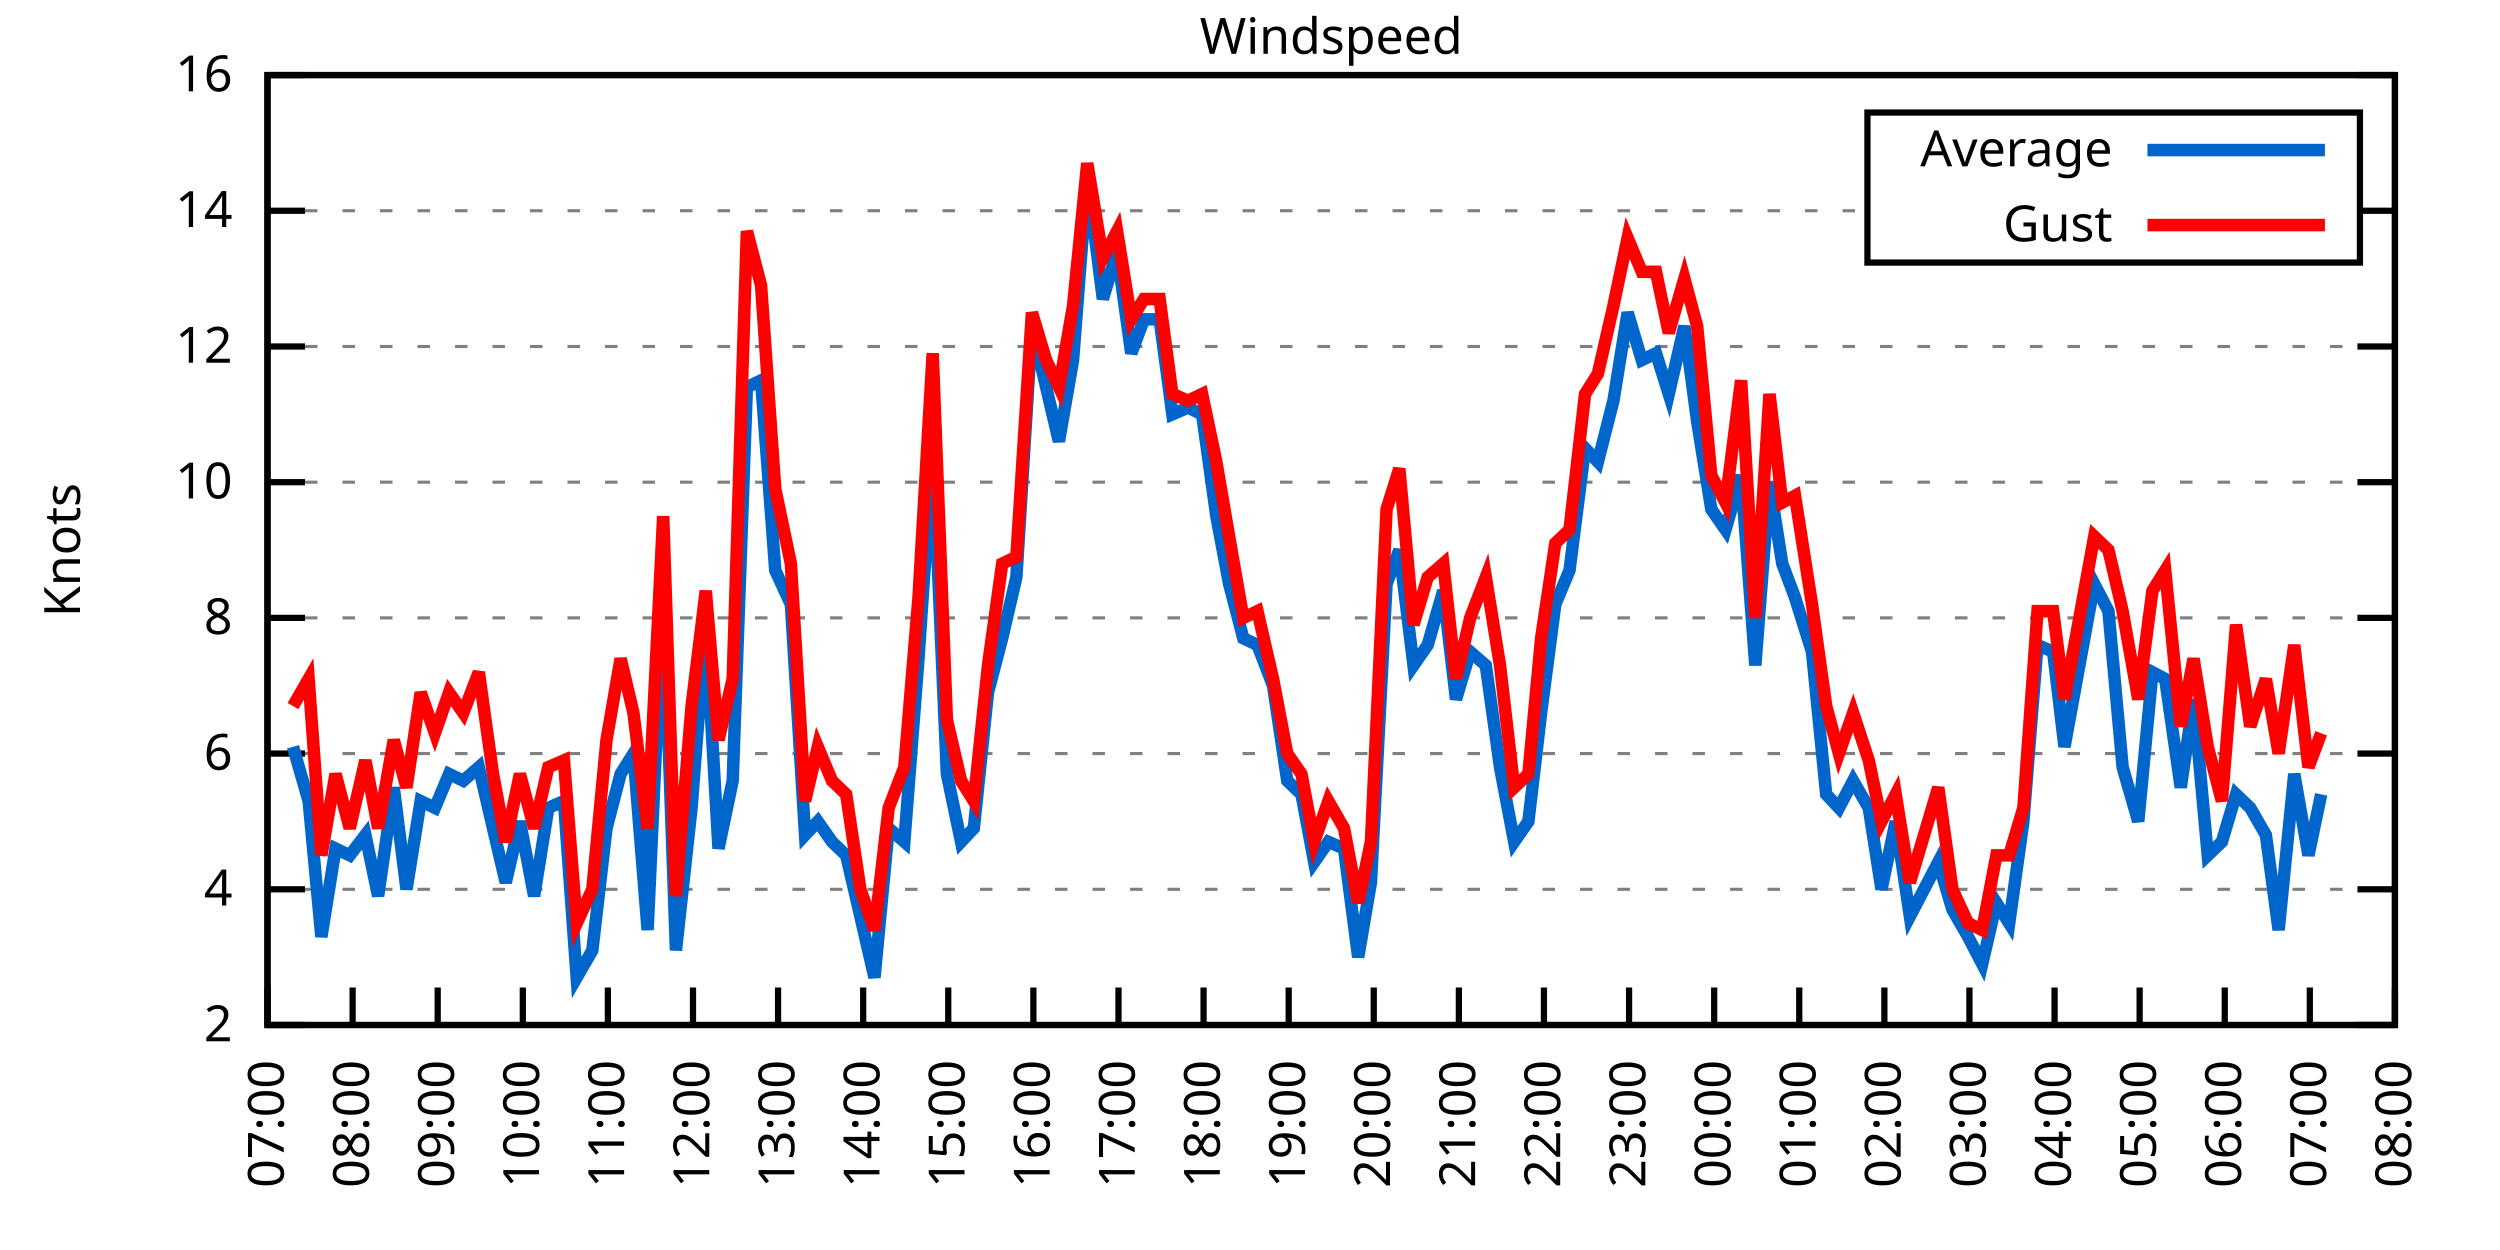
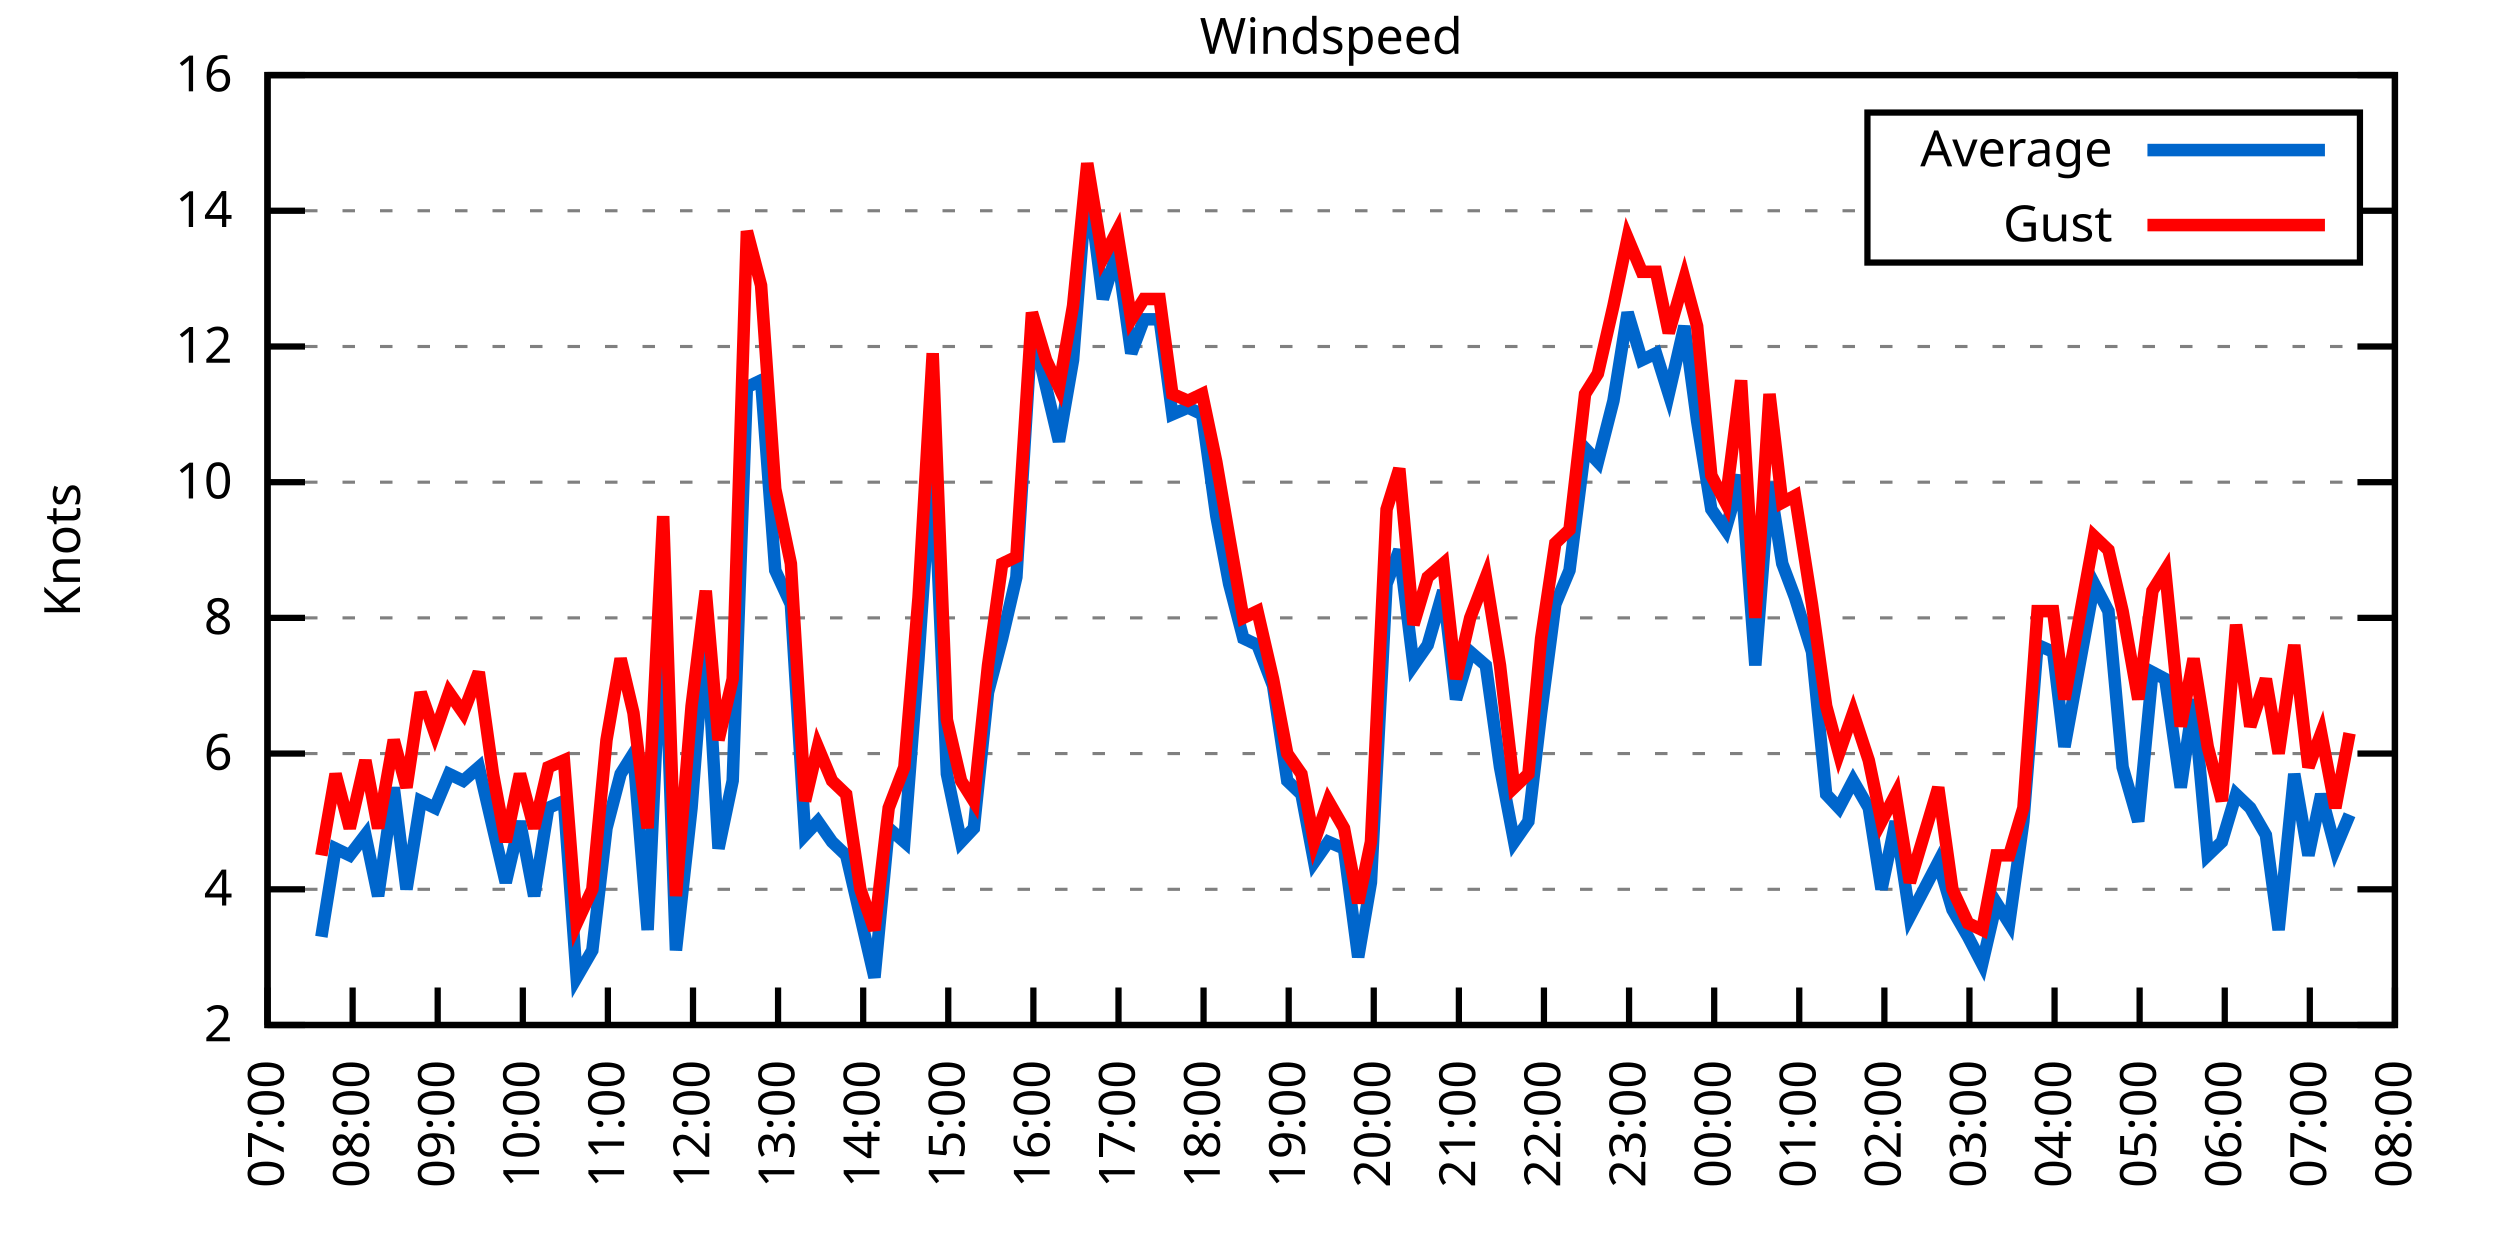
<svg xmlns="http://www.w3.org/2000/svg" xmlns:xlink="http://www.w3.org/1999/xlink" width="400" height="200" viewBox="0 0 400 200">
  <g id="gnuplot_canvas">
    <rect x="0" y="0" width="400" height="200" fill="none" />
    <defs>
      <circle id="gpDot" r="0.5" stroke-width="0.5" stroke="currentColor" />
      <path id="gpPt0" stroke-width="0.333" stroke="currentColor" d="M-1,0 h2 M0,-1 v2" />
      <path id="gpPt1" stroke-width="0.333" stroke="currentColor" d="M-1,-1 L1,1 M1,-1 L-1,1" />
      <path id="gpPt2" stroke-width="0.333" stroke="currentColor" d="M-1,0 L1,0 M0,-1 L0,1 M-1,-1 L1,1 M-1,1 L1,-1" />
      <rect id="gpPt3" stroke-width="0.333" stroke="currentColor" x="-1" y="-1" width="2" height="2" />
      <rect id="gpPt4" stroke-width="0.333" stroke="currentColor" fill="currentColor" x="-1" y="-1" width="2" height="2" />
      <circle id="gpPt5" stroke-width="0.333" stroke="currentColor" cx="0" cy="0" r="1" />
      <use xlink:href="#gpPt5" id="gpPt6" fill="currentColor" stroke="none" />
      <path id="gpPt7" stroke-width="0.333" stroke="currentColor" d="M0,-1.33 L-1.33,0.67 L1.33,0.67 z" />
      <use xlink:href="#gpPt7" id="gpPt8" fill="currentColor" stroke="none" />
      <use xlink:href="#gpPt7" id="gpPt9" stroke="currentColor" transform="rotate(180)" />
      <use xlink:href="#gpPt9" id="gpPt10" fill="currentColor" stroke="none" />
      <use xlink:href="#gpPt3" id="gpPt11" stroke="currentColor" transform="rotate(45)" />
      <use xlink:href="#gpPt11" id="gpPt12" fill="currentColor" stroke="none" />
      <path id="gpPt13" stroke-width="0.333" stroke="currentColor" d="M0,1.330 L1.265,0.411 L0.782,-1.067 L-0.782,-1.076 L-1.265,0.411 z" />
      <use xlink:href="#gpPt13" id="gpPt14" fill="currentColor" stroke="none" />
      <filter id="textbox" filterUnits="objectBoundingBox" x="0" y="0" height="1" width="1">
        <feFlood flood-color="white" flood-opacity="1" result="bgnd" />
        <feComposite in="SourceGraphic" in2="bgnd" operator="atop" />
      </filter>
      <filter id="greybox" filterUnits="objectBoundingBox" x="0" y="0" height="1" width="1">
        <feFlood flood-color="lightgrey" flood-opacity="1" result="grey" />
        <feComposite in="SourceGraphic" in2="grey" operator="atop" />
      </filter>
    </defs>
    <g fill="none" color="white" stroke="currentColor" stroke-width="1.00" stroke-linecap="butt" stroke-linejoin="miter">
</g>
    <g fill="none" color="black" stroke="currentColor" stroke-width="1.00" stroke-linecap="butt" stroke-linejoin="miter">
      <g stroke="none" shape-rendering="crispEdges">
        <polygon fill="rgb(255, 255, 255)" points="42.80,164.00 383.18,164.00 383.18,12.02 42.80,12.02 " />
      </g>
    </g>
    <g fill="none" color="black" stroke="currentColor" stroke-width="1.00" stroke-linecap="butt" stroke-linejoin="miter">
</g>
    <g fill="none" color="black" stroke="black" stroke-width="0.50" stroke-linecap="butt" stroke-linejoin="miter">
</g>
    <g fill="none" color="gray" stroke="currentColor" stroke-width="0.50" stroke-linecap="butt" stroke-linejoin="miter">
      <path stroke="gray" stroke-dasharray="2,4" class="gridline" d="M42.80,164.00 L383.19,164.00  " />
    </g>
    <g fill="none" color="gray" stroke="gray" stroke-width="1.00" stroke-linecap="butt" stroke-linejoin="miter">
</g>
    <g fill="none" color="black" stroke="currentColor" stroke-width="1.00" stroke-linecap="butt" stroke-linejoin="miter">
      <path stroke="black" d="M42.80,164.00 L48.80,164.00 M383.19,164.00 L377.19,164.00  " />
      <g transform="translate(37.20,166.60)" stroke="none" fill="black" font-family="Sans" font-size="8.00" text-anchor="end">
        <text>
          <tspan font-family="Sans"> 2</tspan>
        </text>
      </g>
    </g>
    <g fill="none" color="black" stroke="currentColor" stroke-width="1.00" stroke-linecap="butt" stroke-linejoin="miter">
</g>
    <g fill="none" color="black" stroke="black" stroke-width="0.50" stroke-linecap="butt" stroke-linejoin="miter">
</g>
    <g fill="none" color="gray" stroke="currentColor" stroke-width="0.50" stroke-linecap="butt" stroke-linejoin="miter">
      <path stroke="gray" stroke-dasharray="2,4" class="gridline" d="M42.80,142.29 L383.19,142.29  " />
    </g>
    <g fill="none" color="gray" stroke="gray" stroke-width="1.00" stroke-linecap="butt" stroke-linejoin="miter">
</g>
    <g fill="none" color="black" stroke="currentColor" stroke-width="1.00" stroke-linecap="butt" stroke-linejoin="miter">
      <path stroke="black" d="M42.80,142.29 L48.80,142.29 M383.19,142.29 L377.19,142.29  " />
      <g transform="translate(37.20,144.89)" stroke="none" fill="black" font-family="Sans" font-size="8.00" text-anchor="end">
        <text>
          <tspan font-family="Sans"> 4</tspan>
        </text>
      </g>
    </g>
    <g fill="none" color="black" stroke="currentColor" stroke-width="1.00" stroke-linecap="butt" stroke-linejoin="miter">
</g>
    <g fill="none" color="black" stroke="black" stroke-width="0.50" stroke-linecap="butt" stroke-linejoin="miter">
</g>
    <g fill="none" color="gray" stroke="currentColor" stroke-width="0.50" stroke-linecap="butt" stroke-linejoin="miter">
      <path stroke="gray" stroke-dasharray="2,4" class="gridline" d="M42.80,120.57 L383.19,120.57  " />
    </g>
    <g fill="none" color="gray" stroke="gray" stroke-width="1.00" stroke-linecap="butt" stroke-linejoin="miter">
</g>
    <g fill="none" color="black" stroke="currentColor" stroke-width="1.00" stroke-linecap="butt" stroke-linejoin="miter">
      <path stroke="black" d="M42.80,120.57 L48.80,120.57 M383.19,120.57 L377.19,120.57  " />
      <g transform="translate(37.20,123.17)" stroke="none" fill="black" font-family="Sans" font-size="8.00" text-anchor="end">
        <text>
          <tspan font-family="Sans"> 6</tspan>
        </text>
      </g>
    </g>
    <g fill="none" color="black" stroke="currentColor" stroke-width="1.00" stroke-linecap="butt" stroke-linejoin="miter">
</g>
    <g fill="none" color="black" stroke="black" stroke-width="0.50" stroke-linecap="butt" stroke-linejoin="miter">
</g>
    <g fill="none" color="gray" stroke="currentColor" stroke-width="0.50" stroke-linecap="butt" stroke-linejoin="miter">
      <path stroke="gray" stroke-dasharray="2,4" class="gridline" d="M42.80,98.86 L383.19,98.86  " />
    </g>
    <g fill="none" color="gray" stroke="gray" stroke-width="1.00" stroke-linecap="butt" stroke-linejoin="miter">
</g>
    <g fill="none" color="black" stroke="currentColor" stroke-width="1.00" stroke-linecap="butt" stroke-linejoin="miter">
      <path stroke="black" d="M42.80,98.86 L48.80,98.86 M383.19,98.86 L377.19,98.86  " />
      <g transform="translate(37.20,101.46)" stroke="none" fill="black" font-family="Sans" font-size="8.00" text-anchor="end">
        <text>
          <tspan font-family="Sans"> 8</tspan>
        </text>
      </g>
    </g>
    <g fill="none" color="black" stroke="currentColor" stroke-width="1.00" stroke-linecap="butt" stroke-linejoin="miter">
</g>
    <g fill="none" color="black" stroke="black" stroke-width="0.50" stroke-linecap="butt" stroke-linejoin="miter">
</g>
    <g fill="none" color="gray" stroke="currentColor" stroke-width="0.50" stroke-linecap="butt" stroke-linejoin="miter">
      <path stroke="gray" stroke-dasharray="2,4" class="gridline" d="M42.80,77.15 L383.19,77.15  " />
    </g>
    <g fill="none" color="gray" stroke="gray" stroke-width="1.00" stroke-linecap="butt" stroke-linejoin="miter">
</g>
    <g fill="none" color="black" stroke="currentColor" stroke-width="1.00" stroke-linecap="butt" stroke-linejoin="miter">
      <path stroke="black" d="M42.80,77.15 L48.80,77.15 M383.19,77.15 L377.19,77.15  " />
      <g transform="translate(37.20,79.75)" stroke="none" fill="black" font-family="Sans" font-size="8.00" text-anchor="end">
        <text>
          <tspan font-family="Sans"> 10</tspan>
        </text>
      </g>
    </g>
    <g fill="none" color="black" stroke="currentColor" stroke-width="1.00" stroke-linecap="butt" stroke-linejoin="miter">
</g>
    <g fill="none" color="black" stroke="black" stroke-width="0.50" stroke-linecap="butt" stroke-linejoin="miter">
</g>
    <g fill="none" color="gray" stroke="currentColor" stroke-width="0.50" stroke-linecap="butt" stroke-linejoin="miter">
      <path stroke="gray" stroke-dasharray="2,4" class="gridline" d="M42.80,55.44 L383.19,55.44  " />
    </g>
    <g fill="none" color="gray" stroke="gray" stroke-width="1.00" stroke-linecap="butt" stroke-linejoin="miter">
</g>
    <g fill="none" color="black" stroke="currentColor" stroke-width="1.00" stroke-linecap="butt" stroke-linejoin="miter">
      <path stroke="black" d="M42.80,55.44 L48.80,55.44 M383.19,55.44 L377.19,55.44  " />
      <g transform="translate(37.20,58.04)" stroke="none" fill="black" font-family="Sans" font-size="8.00" text-anchor="end">
        <text>
          <tspan font-family="Sans"> 12</tspan>
        </text>
      </g>
    </g>
    <g fill="none" color="black" stroke="currentColor" stroke-width="1.00" stroke-linecap="butt" stroke-linejoin="miter">
</g>
    <g fill="none" color="black" stroke="black" stroke-width="0.50" stroke-linecap="butt" stroke-linejoin="miter">
</g>
    <g fill="none" color="gray" stroke="currentColor" stroke-width="0.50" stroke-linecap="butt" stroke-linejoin="miter">
      <path stroke="gray" stroke-dasharray="2,4" class="gridline" d="M42.80,33.72 L298.79,33.72 M377.59,33.72 L383.19,33.72  " />
    </g>
    <g fill="none" color="gray" stroke="gray" stroke-width="1.00" stroke-linecap="butt" stroke-linejoin="miter">
</g>
    <g fill="none" color="black" stroke="currentColor" stroke-width="1.00" stroke-linecap="butt" stroke-linejoin="miter">
      <path stroke="black" d="M42.80,33.72 L48.80,33.72 M383.19,33.72 L377.19,33.72  " />
      <g transform="translate(37.20,36.32)" stroke="none" fill="black" font-family="Sans" font-size="8.00" text-anchor="end">
        <text>
          <tspan font-family="Sans"> 14</tspan>
        </text>
      </g>
    </g>
    <g fill="none" color="black" stroke="currentColor" stroke-width="1.00" stroke-linecap="butt" stroke-linejoin="miter">
</g>
    <g fill="none" color="black" stroke="black" stroke-width="0.50" stroke-linecap="butt" stroke-linejoin="miter">
</g>
    <g fill="none" color="gray" stroke="currentColor" stroke-width="0.50" stroke-linecap="butt" stroke-linejoin="miter">
      <path stroke="gray" stroke-dasharray="2,4" class="gridline" d="M42.80,12.01 L383.19,12.01  " />
    </g>
    <g fill="none" color="gray" stroke="gray" stroke-width="1.00" stroke-linecap="butt" stroke-linejoin="miter">
</g>
    <g fill="none" color="black" stroke="currentColor" stroke-width="1.00" stroke-linecap="butt" stroke-linejoin="miter">
      <path stroke="black" d="M42.80,12.01 L48.80,12.01 M383.19,12.01 L377.19,12.01  " />
      <g transform="translate(37.20,14.61)" stroke="none" fill="black" font-family="Sans" font-size="8.00" text-anchor="end">
        <text>
          <tspan font-family="Sans"> 16</tspan>
        </text>
      </g>
    </g>
    <g fill="none" color="black" stroke="currentColor" stroke-width="1.00" stroke-linecap="butt" stroke-linejoin="miter">
      <path stroke="black" d="M42.80,164.00 L42.80,158.00  " />
      <g transform="translate(45.40,169.60) rotate(270.00)" stroke="none" fill="black" font-family="Sans" font-size="8.00" text-anchor="end">
        <text>
          <tspan font-family="Sans">07:00</tspan>
        </text>
      </g>
    </g>
    <g fill="none" color="black" stroke="currentColor" stroke-width="1.00" stroke-linecap="butt" stroke-linejoin="miter">
      <path stroke="black" d="M56.42,164.00 L56.42,158.00  " />
      <g transform="translate(59.02,169.60) rotate(270.00)" stroke="none" fill="black" font-family="Sans" font-size="8.00" text-anchor="end">
        <text>
          <tspan font-family="Sans">08:00</tspan>
        </text>
      </g>
    </g>
    <g fill="none" color="black" stroke="currentColor" stroke-width="1.00" stroke-linecap="butt" stroke-linejoin="miter">
      <path stroke="black" d="M70.03,164.00 L70.03,158.00  " />
      <g transform="translate(72.63,169.60) rotate(270.00)" stroke="none" fill="black" font-family="Sans" font-size="8.00" text-anchor="end">
        <text>
          <tspan font-family="Sans">09:00</tspan>
        </text>
      </g>
    </g>
    <g fill="none" color="black" stroke="currentColor" stroke-width="1.00" stroke-linecap="butt" stroke-linejoin="miter">
      <path stroke="black" d="M83.65,164.00 L83.65,158.00  " />
      <g transform="translate(86.25,169.60) rotate(270.00)" stroke="none" fill="black" font-family="Sans" font-size="8.00" text-anchor="end">
        <text>
          <tspan font-family="Sans">10:00</tspan>
        </text>
      </g>
    </g>
    <g fill="none" color="black" stroke="currentColor" stroke-width="1.00" stroke-linecap="butt" stroke-linejoin="miter">
      <path stroke="black" d="M97.26,164.00 L97.26,158.00  " />
      <g transform="translate(99.86,169.60) rotate(270.00)" stroke="none" fill="black" font-family="Sans" font-size="8.00" text-anchor="end">
        <text>
          <tspan font-family="Sans">11:00</tspan>
        </text>
      </g>
    </g>
    <g fill="none" color="black" stroke="currentColor" stroke-width="1.00" stroke-linecap="butt" stroke-linejoin="miter">
      <path stroke="black" d="M110.88,164.00 L110.88,158.00  " />
      <g transform="translate(113.48,169.60) rotate(270.00)" stroke="none" fill="black" font-family="Sans" font-size="8.00" text-anchor="end">
        <text>
          <tspan font-family="Sans">12:00</tspan>
        </text>
      </g>
    </g>
    <g fill="none" color="black" stroke="currentColor" stroke-width="1.00" stroke-linecap="butt" stroke-linejoin="miter">
      <path stroke="black" d="M124.49,164.00 L124.49,158.00  " />
      <g transform="translate(127.09,169.60) rotate(270.00)" stroke="none" fill="black" font-family="Sans" font-size="8.00" text-anchor="end">
        <text>
          <tspan font-family="Sans">13:00</tspan>
        </text>
      </g>
    </g>
    <g fill="none" color="black" stroke="currentColor" stroke-width="1.00" stroke-linecap="butt" stroke-linejoin="miter">
      <path stroke="black" d="M138.11,164.00 L138.11,158.00  " />
      <g transform="translate(140.71,169.60) rotate(270.00)" stroke="none" fill="black" font-family="Sans" font-size="8.00" text-anchor="end">
        <text>
          <tspan font-family="Sans">14:00</tspan>
        </text>
      </g>
    </g>
    <g fill="none" color="black" stroke="currentColor" stroke-width="1.00" stroke-linecap="butt" stroke-linejoin="miter">
      <path stroke="black" d="M151.72,164.00 L151.72,158.00  " />
      <g transform="translate(154.32,169.60) rotate(270.00)" stroke="none" fill="black" font-family="Sans" font-size="8.00" text-anchor="end">
        <text>
          <tspan font-family="Sans">15:00</tspan>
        </text>
      </g>
    </g>
    <g fill="none" color="black" stroke="currentColor" stroke-width="1.00" stroke-linecap="butt" stroke-linejoin="miter">
      <path stroke="black" d="M165.34,164.00 L165.34,158.00  " />
      <g transform="translate(167.94,169.60) rotate(270.00)" stroke="none" fill="black" font-family="Sans" font-size="8.00" text-anchor="end">
        <text>
          <tspan font-family="Sans">16:00</tspan>
        </text>
      </g>
    </g>
    <g fill="none" color="black" stroke="currentColor" stroke-width="1.00" stroke-linecap="butt" stroke-linejoin="miter">
      <path stroke="black" d="M178.96,164.00 L178.96,158.00  " />
      <g transform="translate(181.56,169.60) rotate(270.00)" stroke="none" fill="black" font-family="Sans" font-size="8.00" text-anchor="end">
        <text>
          <tspan font-family="Sans">17:00</tspan>
        </text>
      </g>
    </g>
    <g fill="none" color="black" stroke="currentColor" stroke-width="1.00" stroke-linecap="butt" stroke-linejoin="miter">
      <path stroke="black" d="M192.57,164.00 L192.57,158.00  " />
      <g transform="translate(195.17,169.60) rotate(270.00)" stroke="none" fill="black" font-family="Sans" font-size="8.00" text-anchor="end">
        <text>
          <tspan font-family="Sans">18:00</tspan>
        </text>
      </g>
    </g>
    <g fill="none" color="black" stroke="currentColor" stroke-width="1.00" stroke-linecap="butt" stroke-linejoin="miter">
      <path stroke="black" d="M206.19,164.00 L206.19,158.00  " />
      <g transform="translate(208.79,169.60) rotate(270.00)" stroke="none" fill="black" font-family="Sans" font-size="8.00" text-anchor="end">
        <text>
          <tspan font-family="Sans">19:00</tspan>
        </text>
      </g>
    </g>
    <g fill="none" color="black" stroke="currentColor" stroke-width="1.00" stroke-linecap="butt" stroke-linejoin="miter">
      <path stroke="black" d="M219.80,164.00 L219.80,158.00  " />
      <g transform="translate(222.40,169.60) rotate(270.00)" stroke="none" fill="black" font-family="Sans" font-size="8.00" text-anchor="end">
        <text>
          <tspan font-family="Sans">20:00</tspan>
        </text>
      </g>
    </g>
    <g fill="none" color="black" stroke="currentColor" stroke-width="1.00" stroke-linecap="butt" stroke-linejoin="miter">
      <path stroke="black" d="M233.42,164.00 L233.42,158.00  " />
      <g transform="translate(236.02,169.60) rotate(270.00)" stroke="none" fill="black" font-family="Sans" font-size="8.00" text-anchor="end">
        <text>
          <tspan font-family="Sans">21:00</tspan>
        </text>
      </g>
    </g>
    <g fill="none" color="black" stroke="currentColor" stroke-width="1.00" stroke-linecap="butt" stroke-linejoin="miter">
      <path stroke="black" d="M247.03,164.00 L247.03,158.00  " />
      <g transform="translate(249.63,169.60) rotate(270.00)" stroke="none" fill="black" font-family="Sans" font-size="8.00" text-anchor="end">
        <text>
          <tspan font-family="Sans">22:00</tspan>
        </text>
      </g>
    </g>
    <g fill="none" color="black" stroke="currentColor" stroke-width="1.00" stroke-linecap="butt" stroke-linejoin="miter">
      <path stroke="black" d="M260.65,164.00 L260.65,158.00  " />
      <g transform="translate(263.25,169.60) rotate(270.00)" stroke="none" fill="black" font-family="Sans" font-size="8.00" text-anchor="end">
        <text>
          <tspan font-family="Sans">23:00</tspan>
        </text>
      </g>
    </g>
    <g fill="none" color="black" stroke="currentColor" stroke-width="1.00" stroke-linecap="butt" stroke-linejoin="miter">
      <path stroke="black" d="M274.27,164.00 L274.27,158.00  " />
      <g transform="translate(276.87,169.60) rotate(270.00)" stroke="none" fill="black" font-family="Sans" font-size="8.00" text-anchor="end">
        <text>
          <tspan font-family="Sans">00:00</tspan>
        </text>
      </g>
    </g>
    <g fill="none" color="black" stroke="currentColor" stroke-width="1.00" stroke-linecap="butt" stroke-linejoin="miter">
      <path stroke="black" d="M287.88,164.00 L287.88,158.00  " />
      <g transform="translate(290.48,169.60) rotate(270.00)" stroke="none" fill="black" font-family="Sans" font-size="8.00" text-anchor="end">
        <text>
          <tspan font-family="Sans">01:00</tspan>
        </text>
      </g>
    </g>
    <g fill="none" color="black" stroke="currentColor" stroke-width="1.00" stroke-linecap="butt" stroke-linejoin="miter">
      <path stroke="black" d="M301.50,164.00 L301.50,158.00  " />
      <g transform="translate(304.10,169.60) rotate(270.00)" stroke="none" fill="black" font-family="Sans" font-size="8.00" text-anchor="end">
        <text>
          <tspan font-family="Sans">02:00</tspan>
        </text>
      </g>
    </g>
    <g fill="none" color="black" stroke="currentColor" stroke-width="1.00" stroke-linecap="butt" stroke-linejoin="miter">
      <path stroke="black" d="M315.11,164.00 L315.11,158.00  " />
      <g transform="translate(317.71,169.60) rotate(270.00)" stroke="none" fill="black" font-family="Sans" font-size="8.00" text-anchor="end">
        <text>
          <tspan font-family="Sans">03:00</tspan>
        </text>
      </g>
    </g>
    <g fill="none" color="black" stroke="currentColor" stroke-width="1.00" stroke-linecap="butt" stroke-linejoin="miter">
      <path stroke="black" d="M328.73,164.00 L328.73,158.00  " />
      <g transform="translate(331.33,169.60) rotate(270.00)" stroke="none" fill="black" font-family="Sans" font-size="8.00" text-anchor="end">
        <text>
          <tspan font-family="Sans">04:00</tspan>
        </text>
      </g>
    </g>
    <g fill="none" color="black" stroke="currentColor" stroke-width="1.00" stroke-linecap="butt" stroke-linejoin="miter">
      <path stroke="black" d="M342.34,164.00 L342.34,158.00  " />
      <g transform="translate(344.94,169.60) rotate(270.00)" stroke="none" fill="black" font-family="Sans" font-size="8.00" text-anchor="end">
        <text>
          <tspan font-family="Sans">05:00</tspan>
        </text>
      </g>
    </g>
    <g fill="none" color="black" stroke="currentColor" stroke-width="1.00" stroke-linecap="butt" stroke-linejoin="miter">
      <path stroke="black" d="M355.96,164.00 L355.96,158.00  " />
      <g transform="translate(358.56,169.60) rotate(270.00)" stroke="none" fill="black" font-family="Sans" font-size="8.00" text-anchor="end">
        <text>
          <tspan font-family="Sans">06:00</tspan>
        </text>
      </g>
    </g>
    <g fill="none" color="black" stroke="currentColor" stroke-width="1.00" stroke-linecap="butt" stroke-linejoin="miter">
      <path stroke="black" d="M369.57,164.00 L369.57,158.00  " />
      <g transform="translate(372.17,169.60) rotate(270.00)" stroke="none" fill="black" font-family="Sans" font-size="8.00" text-anchor="end">
        <text>
          <tspan font-family="Sans">07:00</tspan>
        </text>
      </g>
    </g>
    <g fill="none" color="black" stroke="currentColor" stroke-width="1.00" stroke-linecap="butt" stroke-linejoin="miter">
      <path stroke="black" d="M383.19,164.00 L383.19,158.00  " />
      <g transform="translate(385.79,169.60) rotate(270.00)" stroke="none" fill="black" font-family="Sans" font-size="8.00" text-anchor="end">
        <text>
          <tspan font-family="Sans">08:00</tspan>
        </text>
      </g>
    </g>
    <g fill="none" color="black" stroke="currentColor" stroke-width="1.00" stroke-linecap="butt" stroke-linejoin="miter">
</g>
    <g fill="none" color="black" stroke="currentColor" stroke-width="1.00" stroke-linecap="butt" stroke-linejoin="miter">
      <path stroke="black" d="M42.80,12.01 L42.80,164.00 L383.19,164.00 L383.19,12.01 L42.80,12.01 Z  " />
    </g>
    <g fill="none" color="black" stroke="currentColor" stroke-width="1.00" stroke-linecap="butt" stroke-linejoin="miter">
</g>
    <g fill="none" color="black" stroke="currentColor" stroke-width="1.00" stroke-linecap="butt" stroke-linejoin="miter">
      <path stroke="black" d="M298.79,42.01 L298.79,18.01 L377.59,18.01 L377.59,42.01 L298.79,42.01 Z  " />
    </g>
    <g id="Windspeed_plot_1">
      <g fill="none" color="white" stroke="black" stroke-width="2.00" stroke-linecap="butt" stroke-linejoin="miter">
</g>
      <g fill="none" color="black" stroke="currentColor" stroke-width="2.00" stroke-linecap="butt" stroke-linejoin="miter">
        <g transform="translate(337.99,26.61)" stroke="none" fill="black" font-family="Sans" font-size="8.00" text-anchor="end">
          <text>
            <tspan font-family="Sans">Average</tspan>
          </text>
        </g>
      </g>
      <g fill="none" color="black" stroke="currentColor" stroke-width="2.00" stroke-linecap="butt" stroke-linejoin="miter">
-         <path stroke="rgb(  0, 102, 204)" d="M343.59,24.01 L371.99,24.01 M46.88,119.49 L49.38,128.17 L51.42,149.89 L53.69,135.77 L55.96,136.86 L58.46,133.60   L60.50,143.37 L63.00,126.00 L65.04,142.29 L67.31,128.17 L69.58,129.26 L71.85,123.83 L74.12,124.92 L76.61,122.75   L78.88,132.52 L80.92,141.20 L83.19,131.43 L85.46,143.37 L87.73,129.26 L90.23,128.17 L92.27,156.40 L94.77,152.06   L97.04,132.52 L99.30,123.83 L101.35,120.57 L103.62,148.80 L106.11,94.52 L108.15,152.06 L110.65,129.26 L112.92,99.95   L114.96,135.77 L117.23,124.92 L119.50,61.95 L121.77,60.86 L124.04,91.26 L126.54,96.69 L128.81,133.60 L130.85,131.43   L133.12,134.69 L135.39,136.86 L137.66,146.63 L139.92,156.40 L142.19,132.52 L144.69,134.69 L146.96,105.38 L149.23,71.72   L151.50,123.83 L153.77,134.69 L155.81,132.52 L158.08,110.80 L160.35,102.12 L162.62,92.35 L165.11,52.18 L167.38,61.95   L169.43,70.63 L171.69,57.61 L173.96,28.29 L176.46,47.84 L178.73,40.24 L181.00,56.52 L183.04,51.09 L185.54,51.09   L187.58,66.29 L190.08,65.21 L192.34,66.29 L194.61,82.58 L196.66,93.43 L198.93,102.12 L201.19,103.20 L203.69,109.72   L205.96,124.92 L208.23,127.09 L210.27,137.94 L212.54,134.69 L215.04,135.77 L217.31,153.14 L219.35,141.20 L221.85,93.43   L223.89,88.00 L226.16,106.46 L228.43,103.20 L230.92,94.52 L232.96,111.89 L235.23,104.29 L237.73,106.46 L240.00,122.75   L242.27,134.69 L244.54,131.43 L246.58,114.06 L248.85,96.69 L251.12,91.26 L253.61,71.72 L255.66,73.89 L258.15,64.12   L260.42,50.01 L262.69,57.61 L264.96,56.52 L267.00,63.04 L269.50,52.18 L271.54,67.38 L273.81,81.49 L276.08,84.75   L278.58,76.06 L280.85,106.46 L283.12,77.15 L285.16,90.18 L287.20,95.60 L289.92,104.29 L292.19,127.09 L294.23,129.26   L296.50,124.92 L299.00,129.26 L301.04,142.29 L303.31,131.43 L305.58,146.63 L310.12,137.94 L312.39,145.54 L314.89,149.89   L317.15,154.23 L319.42,144.46 L321.47,147.72 L323.74,131.43 L326.00,103.20 L328.50,104.29 L330.32,119.49 L335.08,93.43   L337.35,97.78 L339.62,122.75 L342.12,131.43 L344.39,107.55 L346.43,108.63 L348.92,126.00 L350.97,111.89 L353.24,136.86   L355.50,134.69 L357.77,127.09 L360.04,129.26 L362.54,133.60 L364.58,148.80 L367.08,123.83 L369.35,136.86 L371.39,127.09    " />
+         <path stroke="rgb(  0, 102, 204)" d="M343.59,24.01 L371.99,24.01 M51.42,149.89 L53.69,135.77 L55.96,136.86 L58.46,133.60 L60.50,143.37 L63.00,126.00   L65.04,142.29 L67.31,128.17 L69.58,129.26 L71.85,123.83 L74.12,124.92 L76.61,122.75 L78.88,132.52 L80.92,141.20   L83.19,131.43 L85.46,143.37 L87.73,129.26 L90.23,128.17 L92.27,156.40 L94.77,152.06 L97.04,132.52 L99.30,123.83   L101.35,120.57 L103.62,148.80 L106.11,94.52 L108.15,152.06 L110.65,129.26 L112.92,99.95 L114.96,135.77 L117.23,124.92   L119.50,61.95 L121.77,60.86 L124.04,91.26 L126.54,96.69 L128.81,133.60 L130.85,131.43 L133.12,134.69 L135.39,136.86   L137.66,146.63 L139.92,156.40 L142.19,132.52 L144.69,134.69 L146.96,105.38 L149.23,71.72 L151.50,123.83 L153.77,134.69   L155.81,132.52 L158.08,110.80 L160.35,102.12 L162.62,92.35 L165.11,52.18 L167.38,61.95 L169.43,70.63 L171.69,57.61   L173.96,28.29 L176.46,47.84 L178.73,40.24 L181.00,56.52 L183.04,51.09 L185.54,51.09 L187.58,66.29 L190.08,65.21   L192.34,66.29 L194.61,82.58 L196.66,93.43 L198.93,102.12 L201.19,103.20 L203.69,109.72 L205.96,124.92 L208.23,127.09   L210.27,137.94 L212.54,134.69 L215.04,135.77 L217.31,153.14 L219.35,141.20 L221.85,93.43 L223.89,88.00 L226.16,106.46   L228.43,103.20 L230.92,94.52 L232.96,111.89 L235.23,104.29 L237.73,106.46 L240.00,122.75 L242.27,134.69 L244.54,131.43   L246.58,114.06 L248.85,96.69 L251.12,91.26 L253.61,71.72 L255.66,73.89 L258.15,64.12 L260.42,50.01 L262.69,57.61   L264.96,56.52 L267.00,63.04 L269.50,52.18 L271.54,67.38 L273.81,81.49 L276.08,84.75 L278.58,76.06 L280.85,106.46   L283.12,77.15 L285.16,90.18 L287.20,95.60 L289.92,104.29 L292.19,127.09 L294.23,129.26 L296.50,124.92 L299.00,129.26   L301.04,142.29 L303.31,131.43 L305.58,146.63 L310.12,137.94 L312.39,145.54 L314.89,149.89 L317.15,154.23 L319.42,144.46   L321.47,147.72 L323.74,131.43 L326.00,103.20 L328.50,104.29 L330.32,119.49 L335.08,93.43 L337.35,97.78 L339.62,122.75   L342.12,131.43 L344.39,107.55 L346.43,108.63 L348.92,126.00 L350.97,111.89 L353.24,136.86 L355.50,134.69 L357.77,127.09   L360.04,129.26 L362.54,133.60 L364.58,148.80 L367.08,123.83 L369.35,136.86 L371.39,127.09 L373.66,135.77 L375.93,130.35    " />
      </g>
    </g>
    <g id="Windspeed_plot_2">
      <g fill="none" color="black" stroke="currentColor" stroke-width="2.00" stroke-linecap="butt" stroke-linejoin="miter">
        <g transform="translate(337.99,38.61)" stroke="none" fill="black" font-family="Sans" font-size="8.00" text-anchor="end">
          <text>
            <tspan font-family="Sans">Gust</tspan>
          </text>
        </g>
      </g>
      <g fill="none" color="black" stroke="currentColor" stroke-width="2.00" stroke-linecap="butt" stroke-linejoin="miter">
-         <path stroke="rgb(255,   0,   0)" d="M343.59,36.01 L371.99,36.01 M46.88,112.97 L49.38,108.63 L51.42,136.86 L53.69,123.83 L55.96,132.52 L58.46,121.66   L60.50,132.52 L63.00,118.40 L65.04,126.00 L67.31,110.80 L69.58,117.32 L71.85,110.80 L74.12,114.06 L76.61,107.55   L78.88,123.83 L80.92,134.69 L83.19,123.83 L85.46,132.52 L87.73,122.75 L90.23,121.66 L92.27,147.72 L94.77,142.29   L97.04,118.40 L99.30,105.38 L101.35,114.06 L103.62,132.52 L106.11,82.58 L108.15,143.37 L110.65,112.97 L112.92,94.52   L114.96,118.40 L117.23,108.63 L119.50,36.98 L121.77,45.66 L124.04,78.23 L126.54,90.18 L128.81,128.17 L130.85,119.49   L133.12,124.92 L135.39,127.09 L137.66,142.29 L139.92,148.80 L142.19,129.26 L144.69,122.75 L146.96,95.60 L149.23,56.52   L151.50,115.15 L153.77,124.92 L155.81,128.17 L158.08,106.46 L160.35,90.18 L162.62,89.09 L165.11,50.01 L167.38,57.61   L169.43,61.95 L171.69,48.92 L173.96,26.12 L176.46,41.32 L178.73,36.98 L181.00,51.09 L183.04,47.84 L185.54,47.84   L187.58,63.04 L190.08,64.12 L192.34,63.04 L194.61,73.89 L196.66,85.83 L198.93,98.86 L201.19,97.78 L203.69,108.63   L205.96,120.57 L208.23,123.83 L210.27,134.69 L212.54,128.17 L215.04,132.52 L217.31,144.46 L219.35,134.69 L221.85,81.49   L223.89,74.98 L226.16,99.95 L228.43,92.35 L230.92,90.18 L232.96,108.63 L235.23,98.86 L237.73,92.35 L240.00,106.46   L242.27,126.00 L244.54,123.83 L246.58,102.12 L248.85,86.92 L251.12,84.75 L253.61,63.04 L255.66,59.78 L258.15,48.92   L260.42,38.07 L262.69,43.49 L264.96,43.49 L267.00,53.26 L269.50,44.58 L271.54,52.18 L273.81,76.06 L276.08,80.41   L278.58,60.86 L280.85,98.86 L283.12,63.04 L285.16,80.41 L287.20,79.32 L289.92,96.69 L292.19,112.97 L294.23,120.57   L296.50,114.06 L299.00,121.66 L301.04,131.43 L303.31,127.09 L305.58,141.20 L310.12,126.00 L312.39,142.29 L314.89,147.72   L317.15,148.80 L319.42,136.86 L321.47,136.86 L323.74,129.26 L326.00,97.78 L328.50,97.78 L330.32,111.89 L335.08,85.83   L337.35,88.00 L339.62,97.78 L342.12,111.89 L344.39,94.52 L346.43,91.26 L348.92,116.23 L350.97,105.38 L353.24,119.49   L355.50,128.17 L357.77,99.95 L360.04,116.23 L362.54,108.63 L364.58,120.57 L367.08,103.20 L369.35,122.75 L371.39,117.32    " />
+         <path stroke="rgb(255,   0,   0)" d="M343.59,36.01 L371.99,36.01 M51.42,136.86 L53.69,123.83 L55.96,132.52 L58.46,121.66 L60.50,132.52 L63.00,118.40   L65.04,126.00 L67.31,110.80 L69.58,117.32 L71.85,110.80 L74.12,114.06 L76.61,107.55 L78.88,123.83 L80.92,134.69   L83.19,123.83 L85.46,132.52 L87.73,122.75 L90.23,121.66 L92.27,147.72 L94.77,142.29 L97.04,118.40 L99.30,105.38   L101.35,114.06 L103.62,132.52 L106.11,82.58 L108.15,143.37 L110.65,112.97 L112.92,94.52 L114.96,118.40 L117.23,108.63   L119.50,36.98 L121.77,45.66 L124.04,78.23 L126.54,90.18 L128.81,128.17 L130.85,119.49 L133.12,124.92 L135.39,127.09   L137.66,142.29 L139.92,148.80 L142.19,129.26 L144.69,122.75 L146.96,95.60 L149.23,56.52 L151.50,115.15 L153.77,124.92   L155.81,128.17 L158.08,106.46 L160.35,90.18 L162.62,89.09 L165.11,50.01 L167.38,57.61 L169.43,61.95 L171.69,48.92   L173.96,26.12 L176.46,41.32 L178.73,36.98 L181.00,51.09 L183.04,47.84 L185.54,47.84 L187.58,63.04 L190.08,64.12   L192.34,63.04 L194.61,73.89 L196.66,85.83 L198.93,98.86 L201.19,97.78 L203.69,108.63 L205.96,120.57 L208.23,123.83   L210.27,134.69 L212.54,128.17 L215.04,132.52 L217.31,144.46 L219.35,134.69 L221.85,81.49 L223.89,74.98 L226.16,99.95   L228.43,92.35 L230.92,90.18 L232.96,108.63 L235.23,98.86 L237.73,92.35 L240.00,106.46 L242.27,126.00 L244.54,123.83   L246.58,102.12 L248.85,86.92 L251.12,84.75 L253.61,63.04 L255.66,59.78 L258.15,48.92 L260.42,38.07 L262.69,43.49   L264.96,43.49 L267.00,53.26 L269.50,44.58 L271.54,52.18 L273.81,76.06 L276.08,80.41 L278.58,60.86 L280.85,98.86   L283.12,63.04 L285.16,80.41 L287.20,79.32 L289.92,96.69 L292.19,112.97 L294.23,120.57 L296.50,114.06 L299.00,121.66   L301.04,131.43 L303.31,127.09 L305.58,141.20 L310.12,126.00 L312.39,142.29 L314.89,147.72 L317.15,148.80 L319.42,136.86   L321.47,136.86 L323.74,129.26 L326.00,97.78 L328.50,97.78 L330.32,111.89 L335.08,85.83 L337.35,88.00 L339.62,97.78   L342.12,111.89 L344.39,94.52 L346.43,91.26 L348.92,116.23 L350.97,105.38 L353.24,119.49 L355.50,128.17 L357.77,99.95   L360.04,116.23 L362.54,108.63 L364.58,120.57 L367.08,103.20 L369.35,122.75 L371.39,117.32 L373.66,129.26 L375.93,117.32    " />
      </g>
    </g>
    <g fill="none" color="black" stroke="currentColor" stroke-width="2.00" stroke-linecap="butt" stroke-linejoin="miter">
</g>
    <g fill="none" color="black" stroke="black" stroke-width="1.00" stroke-linecap="butt" stroke-linejoin="miter">
</g>
    <g fill="none" color="black" stroke="currentColor" stroke-width="1.00" stroke-linecap="butt" stroke-linejoin="miter">
      <path stroke="black" d="M42.80,12.01 L42.80,164.00 L383.19,164.00 L383.19,12.01 L42.80,12.01 Z  " />
      <g transform="translate(12.80,88.01) rotate(270.00)" stroke="none" fill="black" font-family="Sans" font-size="8.00" text-anchor="middle">
        <text>
          <tspan font-family="Sans">Knots</tspan>
        </text>
      </g>
    </g>
    <g fill="none" color="black" stroke="currentColor" stroke-width="1.00" stroke-linecap="butt" stroke-linejoin="miter">
</g>
    <g fill="none" color="black" stroke="currentColor" stroke-width="1.00" stroke-linecap="butt" stroke-linejoin="miter">
      <g transform="translate(212.99,8.61)" stroke="none" fill="black" font-family="Sans" font-size="8.00" text-anchor="middle">
        <text>
          <tspan font-family="Sans">Windspeed</tspan>
        </text>
      </g>
    </g>
    <g fill="none" color="black" stroke="currentColor" stroke-width="1.00" stroke-linecap="butt" stroke-linejoin="miter">
</g>
  </g>
</svg>
